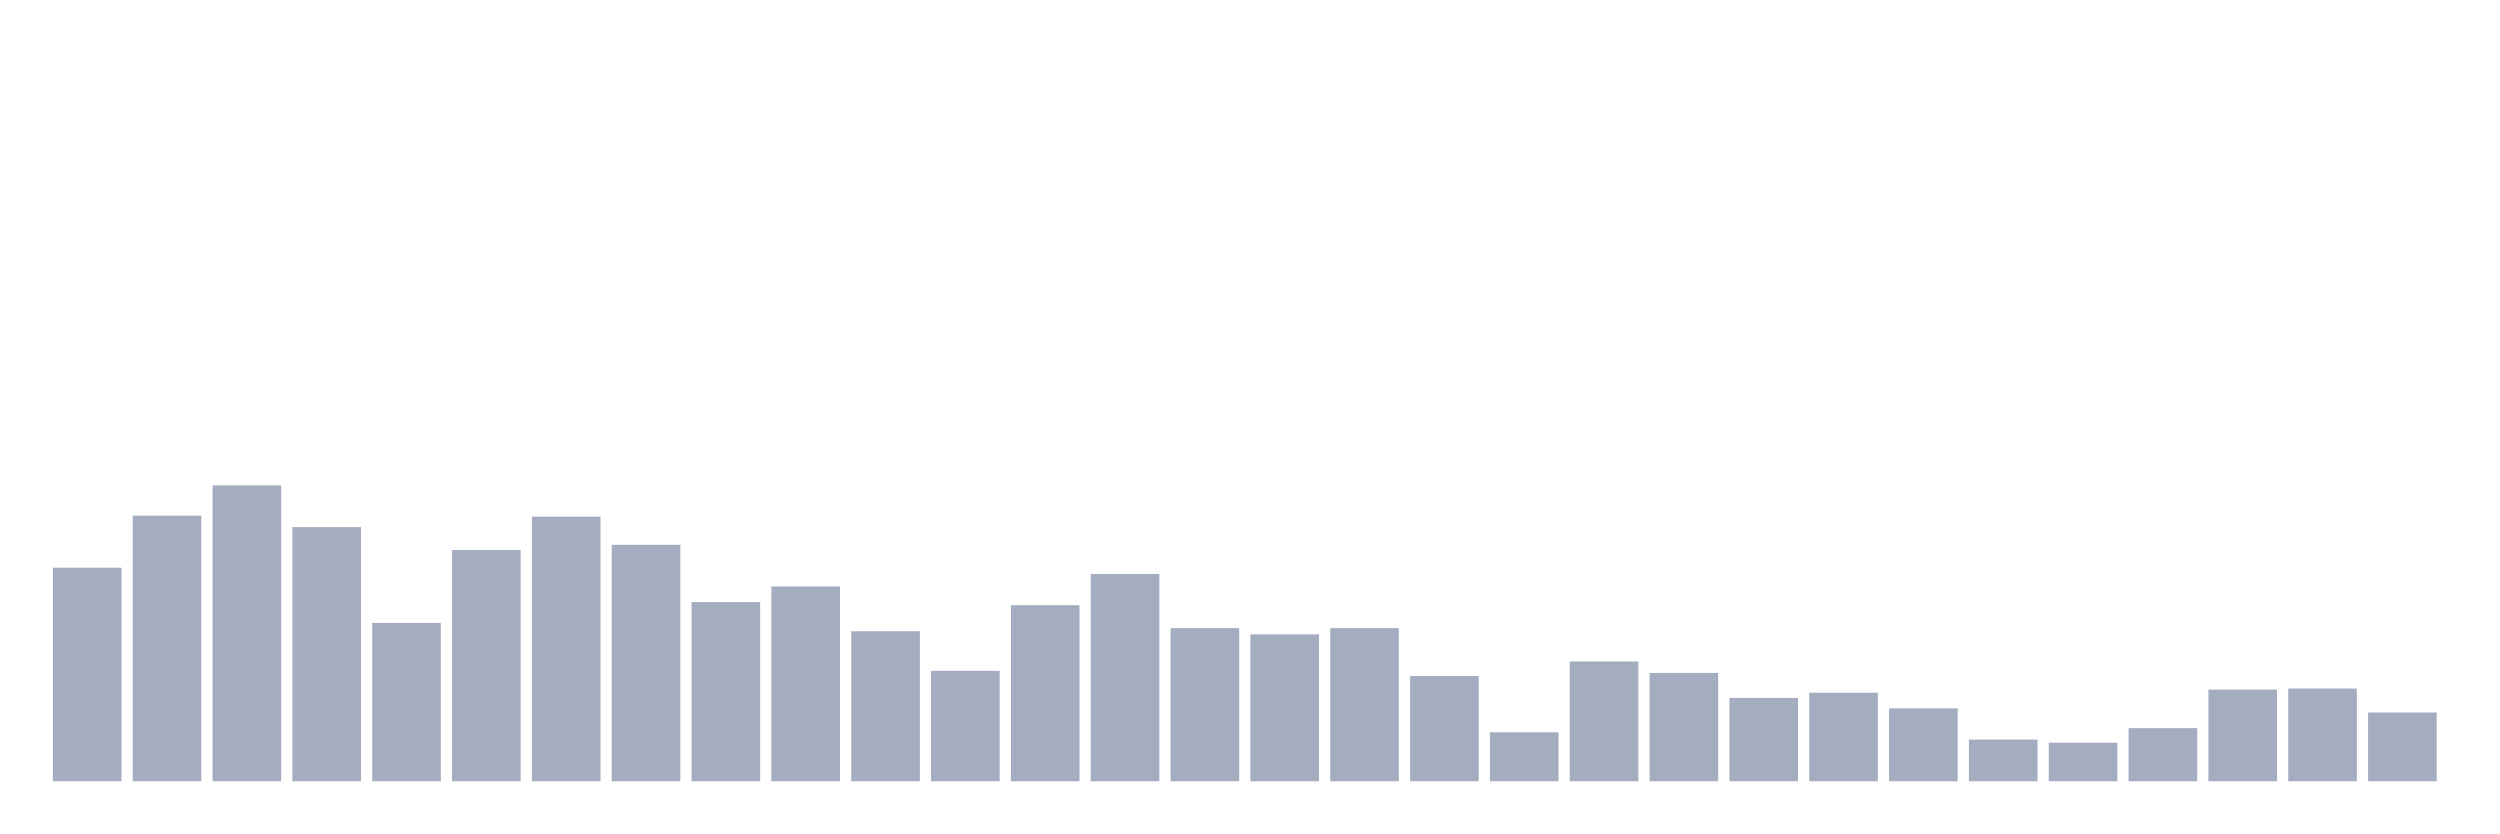
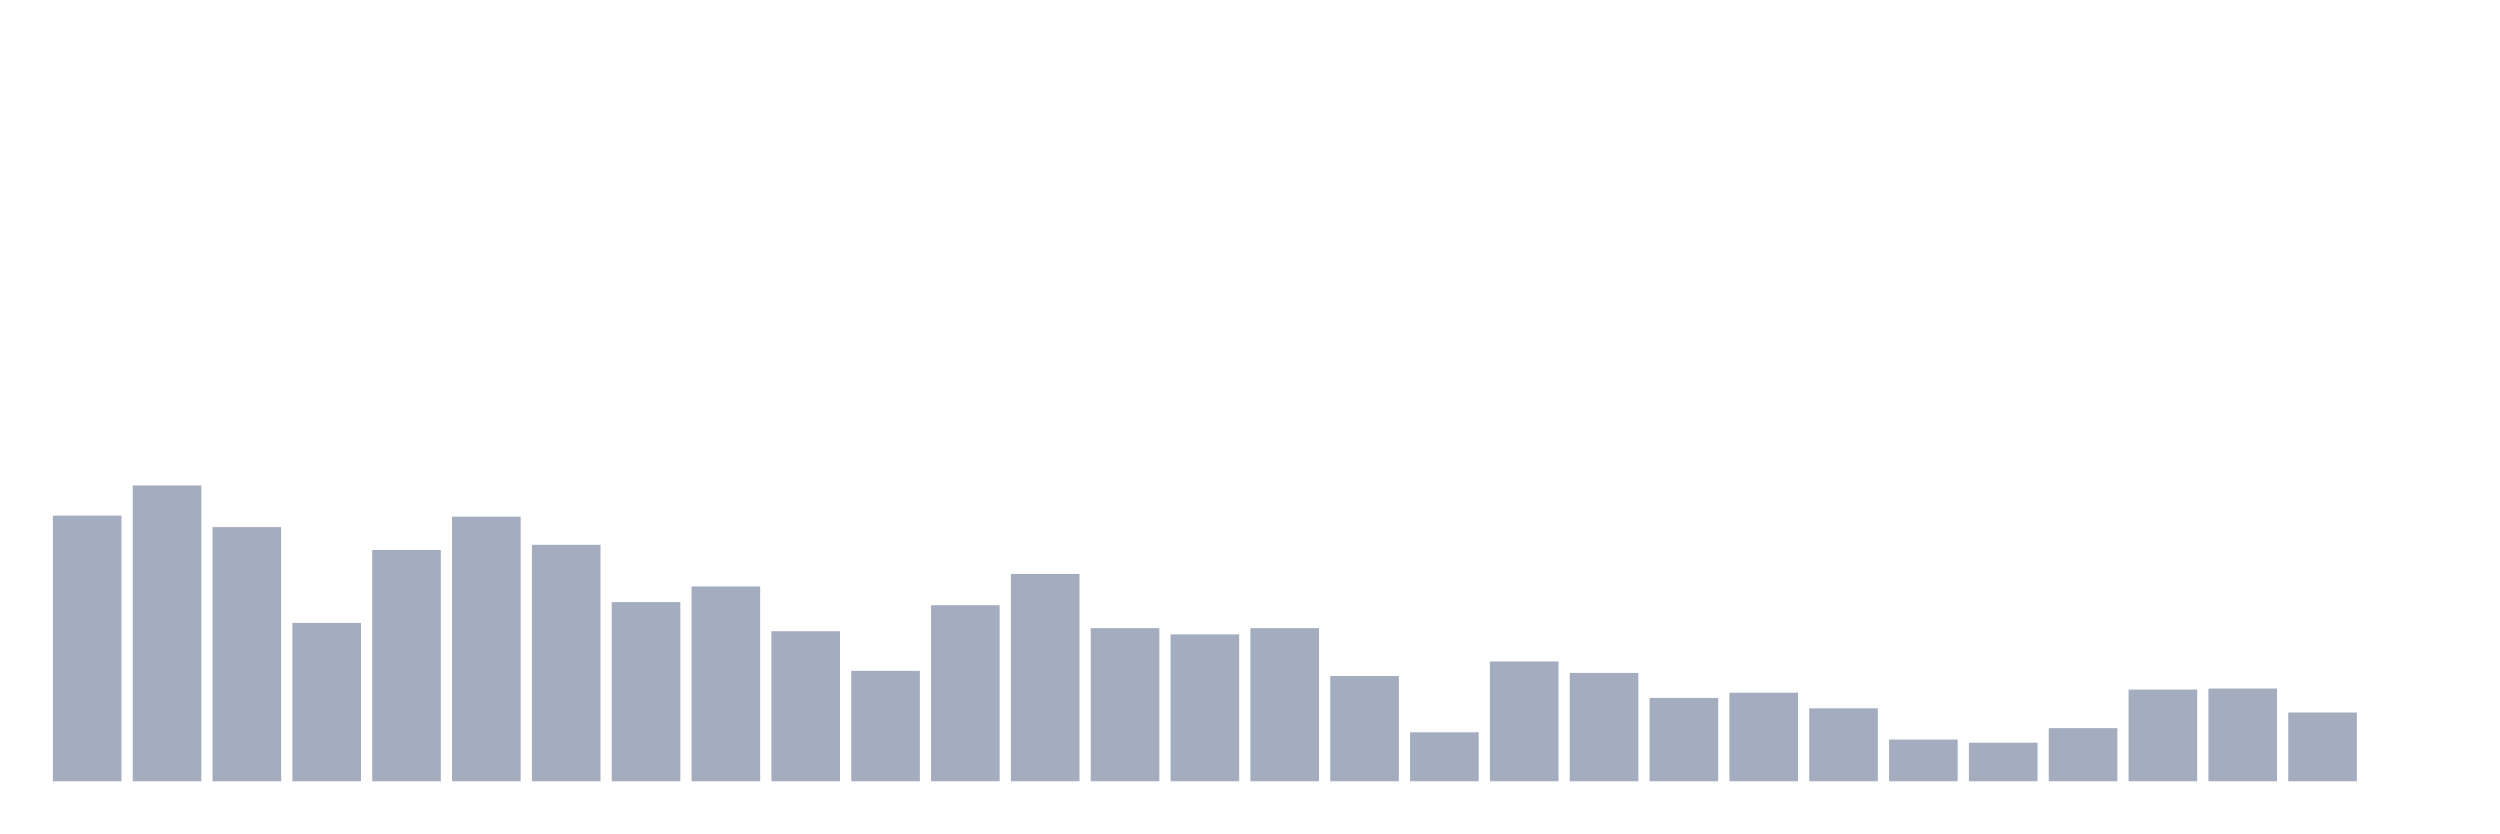
<svg xmlns="http://www.w3.org/2000/svg" viewBox="0 0 480 160">
  <g transform="translate(10,10)">
-     <rect class="bar" x="0.153" width="13.175" y="99" height="41" fill="rgb(164,173,192)" />
-     <rect class="bar" x="15.482" width="13.175" y="89" height="51" fill="rgb(164,173,192)" />
-     <rect class="bar" x="30.81" width="13.175" y="83.2" height="56.8" fill="rgb(164,173,192)" />
-     <rect class="bar" x="46.138" width="13.175" y="91.2" height="48.8" fill="rgb(164,173,192)" />
-     <rect class="bar" x="61.466" width="13.175" y="109.6" height="30.4" fill="rgb(164,173,192)" />
-     <rect class="bar" x="76.794" width="13.175" y="95.6" height="44.4" fill="rgb(164,173,192)" />
-     <rect class="bar" x="92.123" width="13.175" y="89.2" height="50.8" fill="rgb(164,173,192)" />
-     <rect class="bar" x="107.451" width="13.175" y="94.6" height="45.4" fill="rgb(164,173,192)" />
-     <rect class="bar" x="122.779" width="13.175" y="105.6" height="34.4" fill="rgb(164,173,192)" />
-     <rect class="bar" x="138.107" width="13.175" y="102.6" height="37.4" fill="rgb(164,173,192)" />
-     <rect class="bar" x="153.436" width="13.175" y="111.2" height="28.8" fill="rgb(164,173,192)" />
-     <rect class="bar" x="168.764" width="13.175" y="118.8" height="21.2" fill="rgb(164,173,192)" />
-     <rect class="bar" x="184.092" width="13.175" y="106.2" height="33.8" fill="rgb(164,173,192)" />
-     <rect class="bar" x="199.42" width="13.175" y="100.2" height="39.8" fill="rgb(164,173,192)" />
-     <rect class="bar" x="214.748" width="13.175" y="110.6" height="29.4" fill="rgb(164,173,192)" />
-     <rect class="bar" x="230.077" width="13.175" y="111.8" height="28.2" fill="rgb(164,173,192)" />
-     <rect class="bar" x="245.405" width="13.175" y="110.6" height="29.4" fill="rgb(164,173,192)" />
-     <rect class="bar" x="260.733" width="13.175" y="119.8" height="20.2" fill="rgb(164,173,192)" />
-     <rect class="bar" x="276.061" width="13.175" y="130.6" height="9.4" fill="rgb(164,173,192)" />
-     <rect class="bar" x="291.39" width="13.175" y="117" height="23" fill="rgb(164,173,192)" />
-     <rect class="bar" x="306.718" width="13.175" y="119.2" height="20.8" fill="rgb(164,173,192)" />
-     <rect class="bar" x="322.046" width="13.175" y="124" height="16" fill="rgb(164,173,192)" />
-     <rect class="bar" x="337.374" width="13.175" y="123" height="17" fill="rgb(164,173,192)" />
-     <rect class="bar" x="352.702" width="13.175" y="126" height="14" fill="rgb(164,173,192)" />
-     <rect class="bar" x="368.031" width="13.175" y="132" height="8" fill="rgb(164,173,192)" />
-     <rect class="bar" x="383.359" width="13.175" y="132.6" height="7.4" fill="rgb(164,173,192)" />
-     <rect class="bar" x="398.687" width="13.175" y="129.8" height="10.2" fill="rgb(164,173,192)" />
-     <rect class="bar" x="414.015" width="13.175" y="122.4" height="17.6" fill="rgb(164,173,192)" />
-     <rect class="bar" x="429.344" width="13.175" y="122.2" height="17.8" fill="rgb(164,173,192)" />
-     <rect class="bar" x="444.672" width="13.175" y="126.8" height="13.2" fill="rgb(164,173,192)" />
+     <rect class="bar" x="0.153" width="13.175" y="89" height="51" fill="rgb(164,173,192)" />
+     <rect class="bar" x="15.482" width="13.175" y="83.2" height="56.8" fill="rgb(164,173,192)" />
+     <rect class="bar" x="30.81" width="13.175" y="91.2" height="48.8" fill="rgb(164,173,192)" />
+     <rect class="bar" x="46.138" width="13.175" y="109.6" height="30.4" fill="rgb(164,173,192)" />
+     <rect class="bar" x="61.466" width="13.175" y="95.6" height="44.4" fill="rgb(164,173,192)" />
+     <rect class="bar" x="76.794" width="13.175" y="89.2" height="50.8" fill="rgb(164,173,192)" />
+     <rect class="bar" x="92.123" width="13.175" y="94.6" height="45.4" fill="rgb(164,173,192)" />
+     <rect class="bar" x="107.451" width="13.175" y="105.6" height="34.4" fill="rgb(164,173,192)" />
+     <rect class="bar" x="122.779" width="13.175" y="102.6" height="37.4" fill="rgb(164,173,192)" />
+     <rect class="bar" x="138.107" width="13.175" y="111.2" height="28.8" fill="rgb(164,173,192)" />
+     <rect class="bar" x="153.436" width="13.175" y="118.8" height="21.2" fill="rgb(164,173,192)" />
+     <rect class="bar" x="168.764" width="13.175" y="106.2" height="33.8" fill="rgb(164,173,192)" />
+     <rect class="bar" x="184.092" width="13.175" y="100.2" height="39.8" fill="rgb(164,173,192)" />
+     <rect class="bar" x="199.42" width="13.175" y="110.6" height="29.4" fill="rgb(164,173,192)" />
+     <rect class="bar" x="214.748" width="13.175" y="111.8" height="28.2" fill="rgb(164,173,192)" />
+     <rect class="bar" x="230.077" width="13.175" y="110.6" height="29.4" fill="rgb(164,173,192)" />
+     <rect class="bar" x="245.405" width="13.175" y="119.8" height="20.2" fill="rgb(164,173,192)" />
+     <rect class="bar" x="260.733" width="13.175" y="130.6" height="9.4" fill="rgb(164,173,192)" />
+     <rect class="bar" x="276.061" width="13.175" y="117" height="23" fill="rgb(164,173,192)" />
+     <rect class="bar" x="291.39" width="13.175" y="119.2" height="20.8" fill="rgb(164,173,192)" />
+     <rect class="bar" x="306.718" width="13.175" y="124" height="16" fill="rgb(164,173,192)" />
+     <rect class="bar" x="322.046" width="13.175" y="123" height="17" fill="rgb(164,173,192)" />
+     <rect class="bar" x="337.374" width="13.175" y="126" height="14" fill="rgb(164,173,192)" />
+     <rect class="bar" x="352.702" width="13.175" y="132" height="8" fill="rgb(164,173,192)" />
+     <rect class="bar" x="368.031" width="13.175" y="132.6" height="7.4" fill="rgb(164,173,192)" />
+     <rect class="bar" x="383.359" width="13.175" y="129.8" height="10.2" fill="rgb(164,173,192)" />
+     <rect class="bar" x="398.687" width="13.175" y="122.4" height="17.6" fill="rgb(164,173,192)" />
+     <rect class="bar" x="414.015" width="13.175" y="122.2" height="17.8" fill="rgb(164,173,192)" />
+     <rect class="bar" x="429.344" width="13.175" y="126.8" height="13.2" fill="rgb(164,173,192)" />
+     <rect class="bar" x="444.672" width="13.175" y="140" height="0" fill="rgb(164,173,192)" />
  </g>
</svg>
